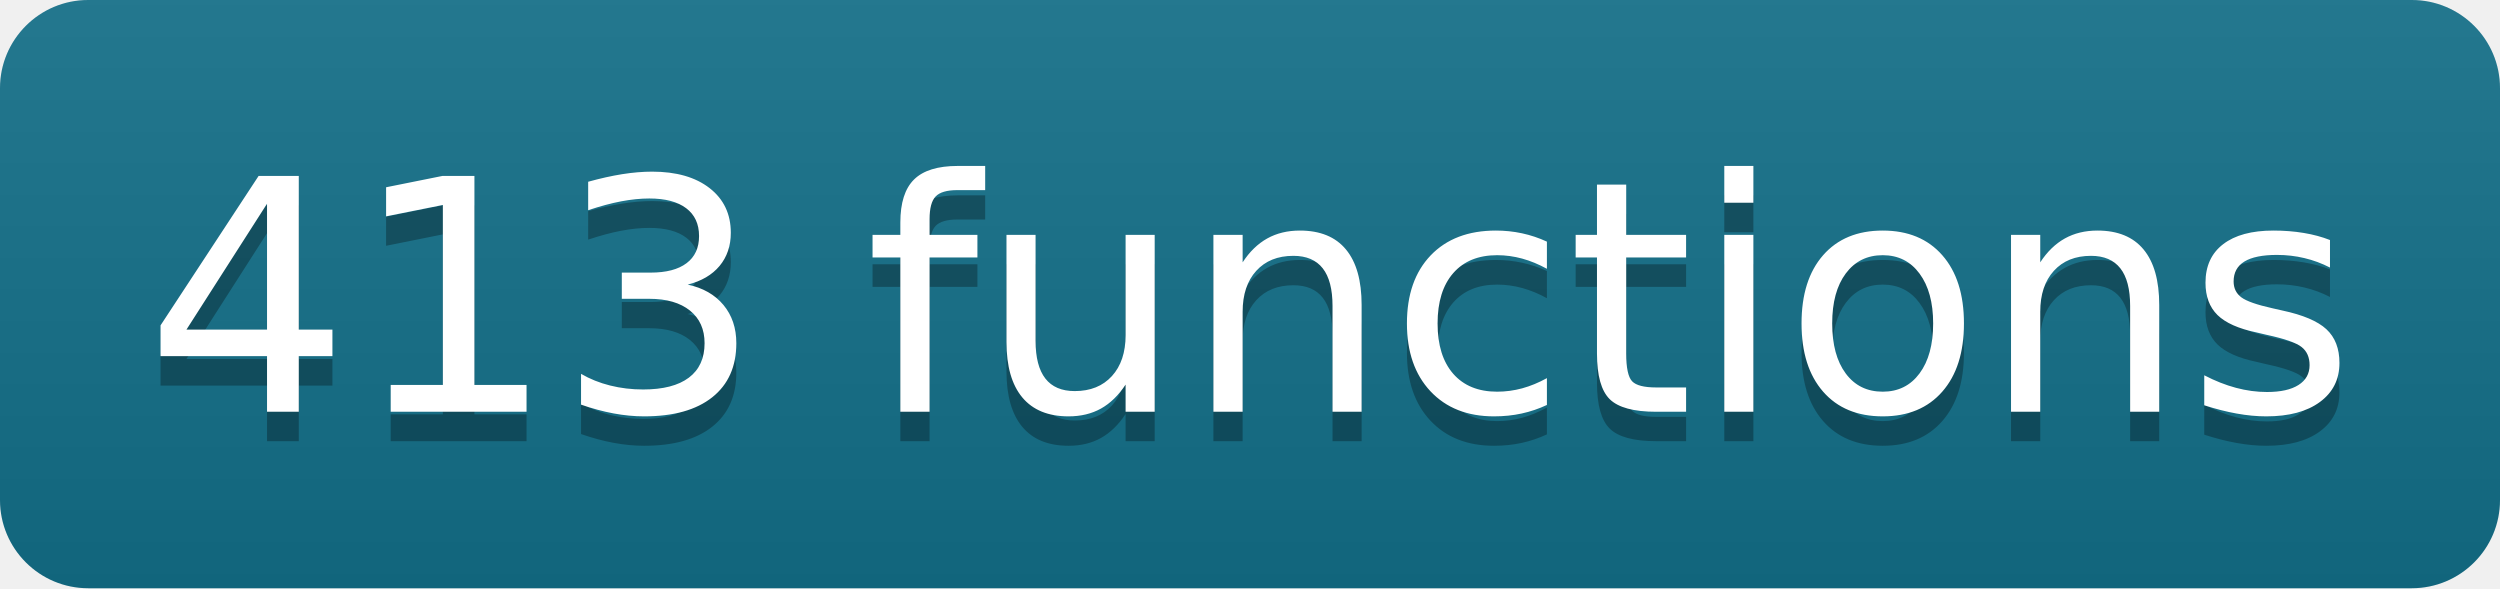
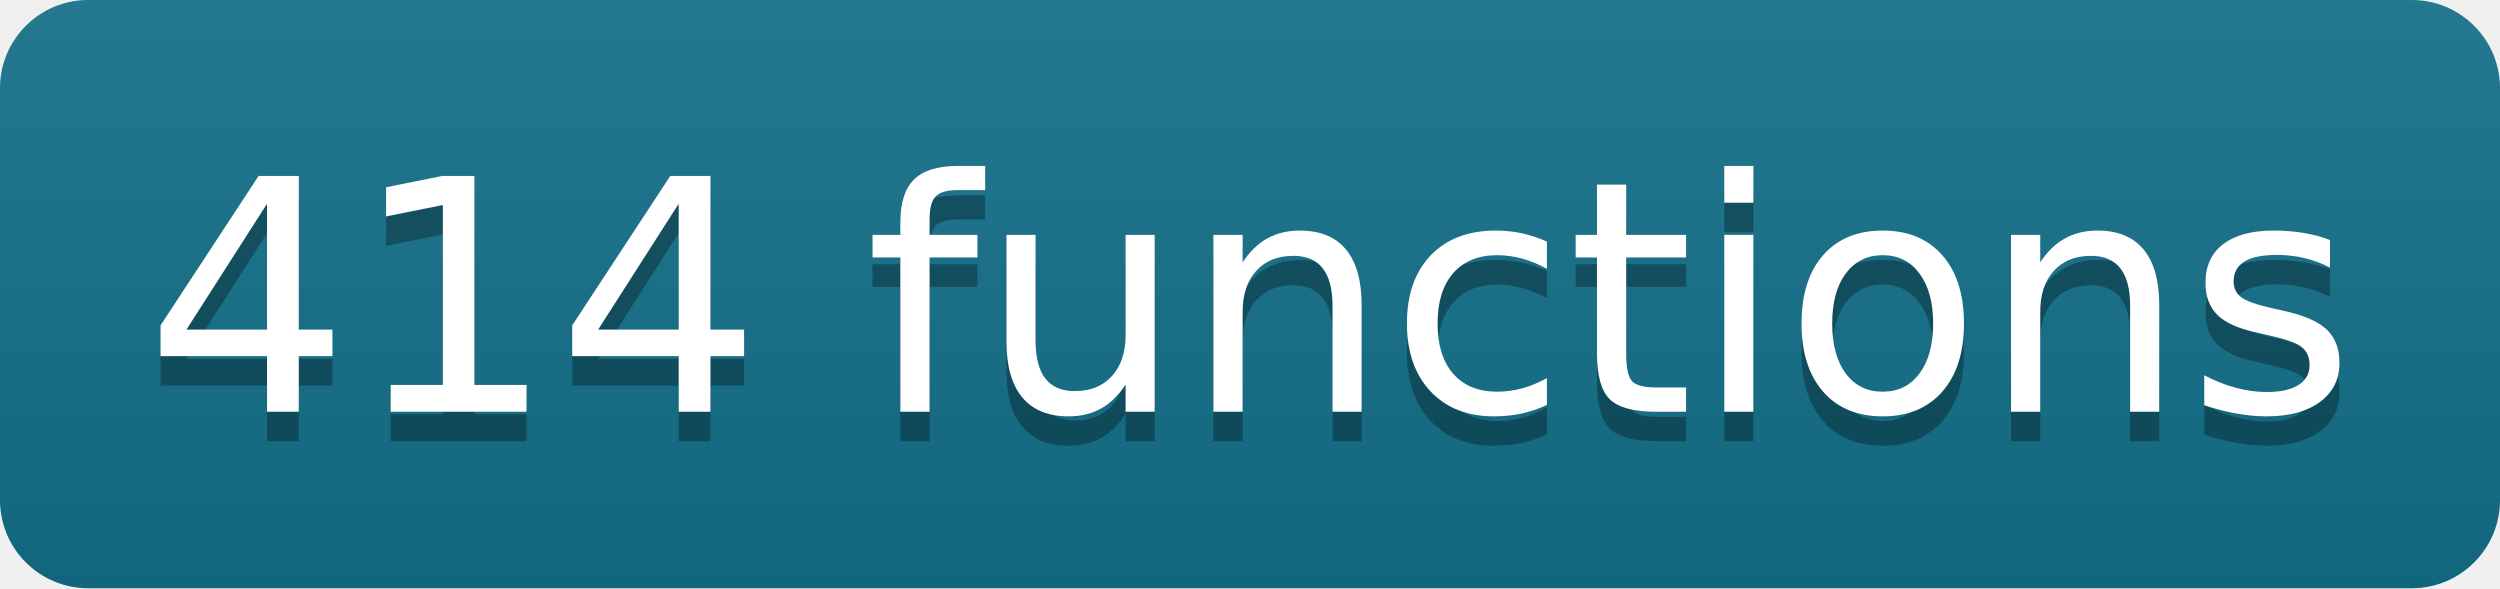
- <svg xmlns="http://www.w3.org/2000/svg" width="85" height="20" role="img" aria-label="413 functions" class="mdl-js">
+ <svg xmlns="http://www.w3.org/2000/svg" width="85" height="20" role="img" aria-label="414 functions" class="mdl-js">
  <linearGradient id="s" x2="0" y2="100%">
    <stop offset="0" stop-color="#bbb" stop-opacity=".1" />
    <stop offset="1" stop-opacity=".1" />
  </linearGradient>
  <clipPath id="r">
    <rect width="85" height="20" rx="3" fill="#fff" />
  </clipPath>
  <g clip-path="url(#r)">
    <rect width="0" height="20" fill="#13708a" />
    <rect x="0" width="85" height="20" fill="#13708a" />
    <rect width="85" height="20" fill="url(#s)" />
  </g>
  <g fill="#fff" text-anchor="middle" font-family="Verdana,Geneva,DejaVu Sans,sans-serif" text-rendering="geometricPrecision" font-size="110">
-     <text aria-hidden="true" x="425" y="150" fill="#010101" fill-opacity=".3" transform="scale(.1)" textLength="750">413 functions</text>
-     <text x="425" y="140" transform="scale(.1)" fill="#fff" textLength="750">413 functions</text>
+     <text aria-hidden="true" x="425" y="150" fill="#010101" fill-opacity=".3" transform="scale(.1)" textLength="750">414 functions</text>
+     <text x="425" y="140" transform="scale(.1)" fill="#fff" textLength="750">414 functions</text>
  </g>
</svg>
